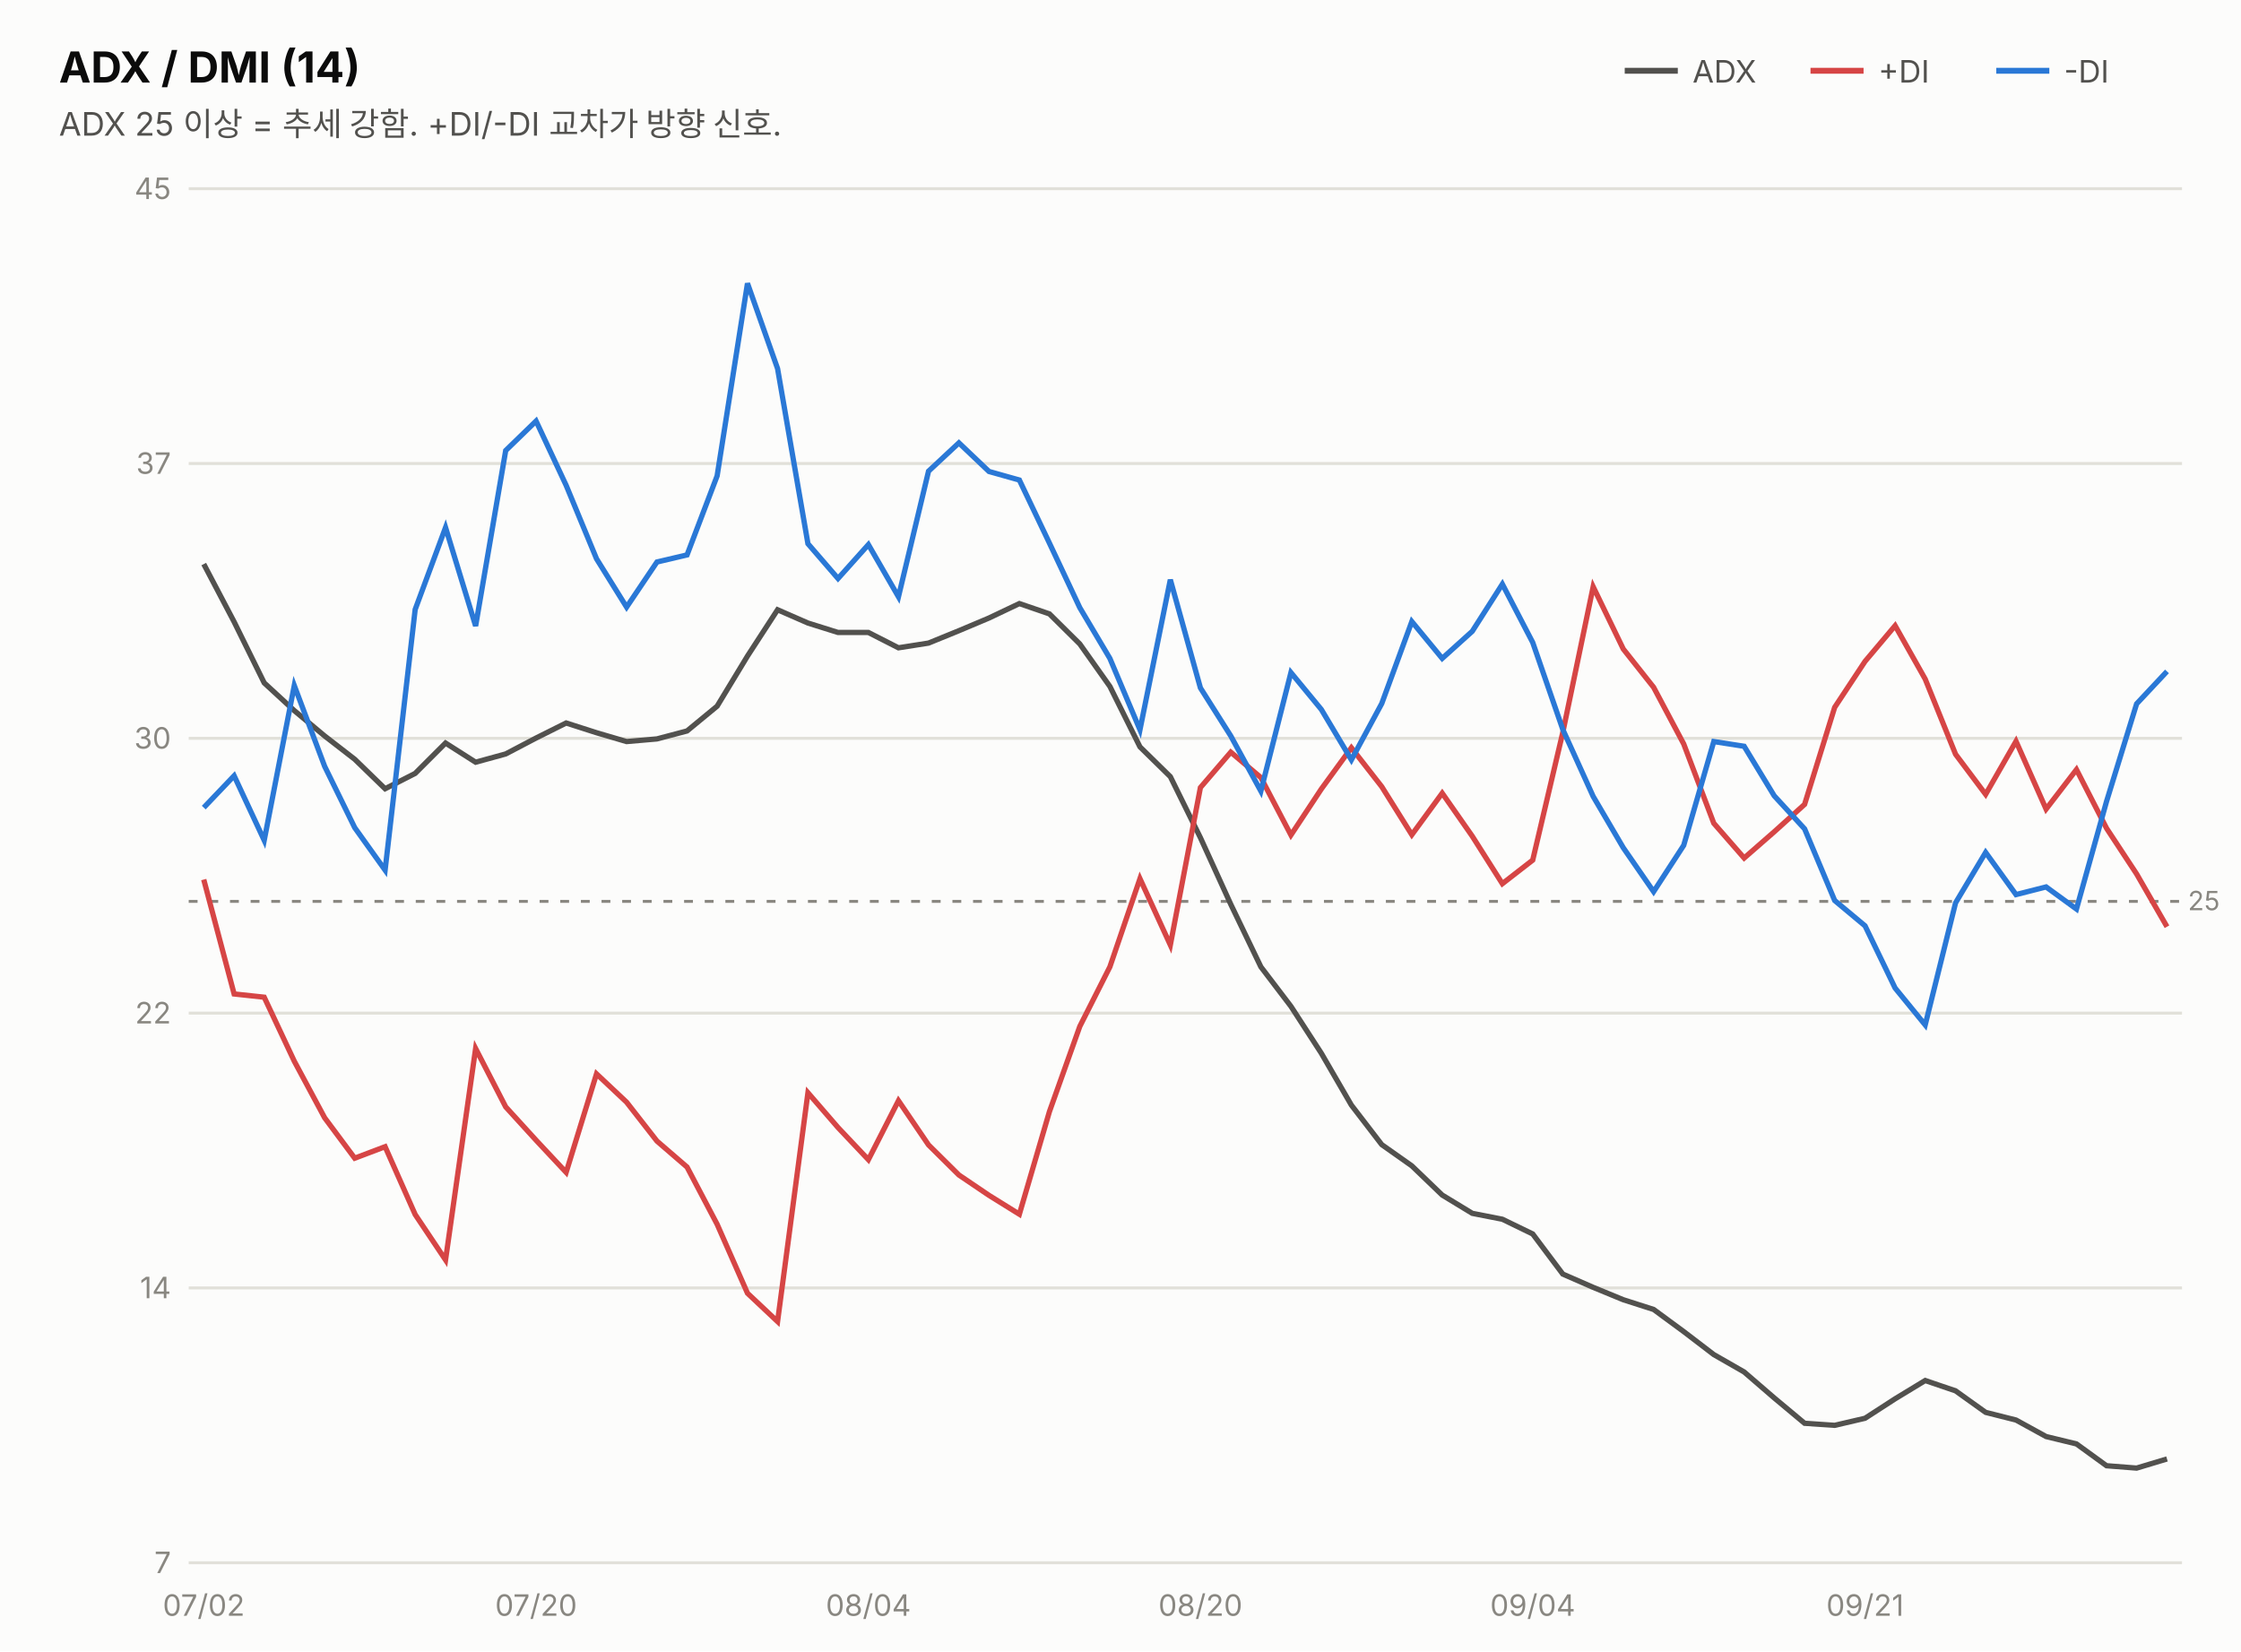
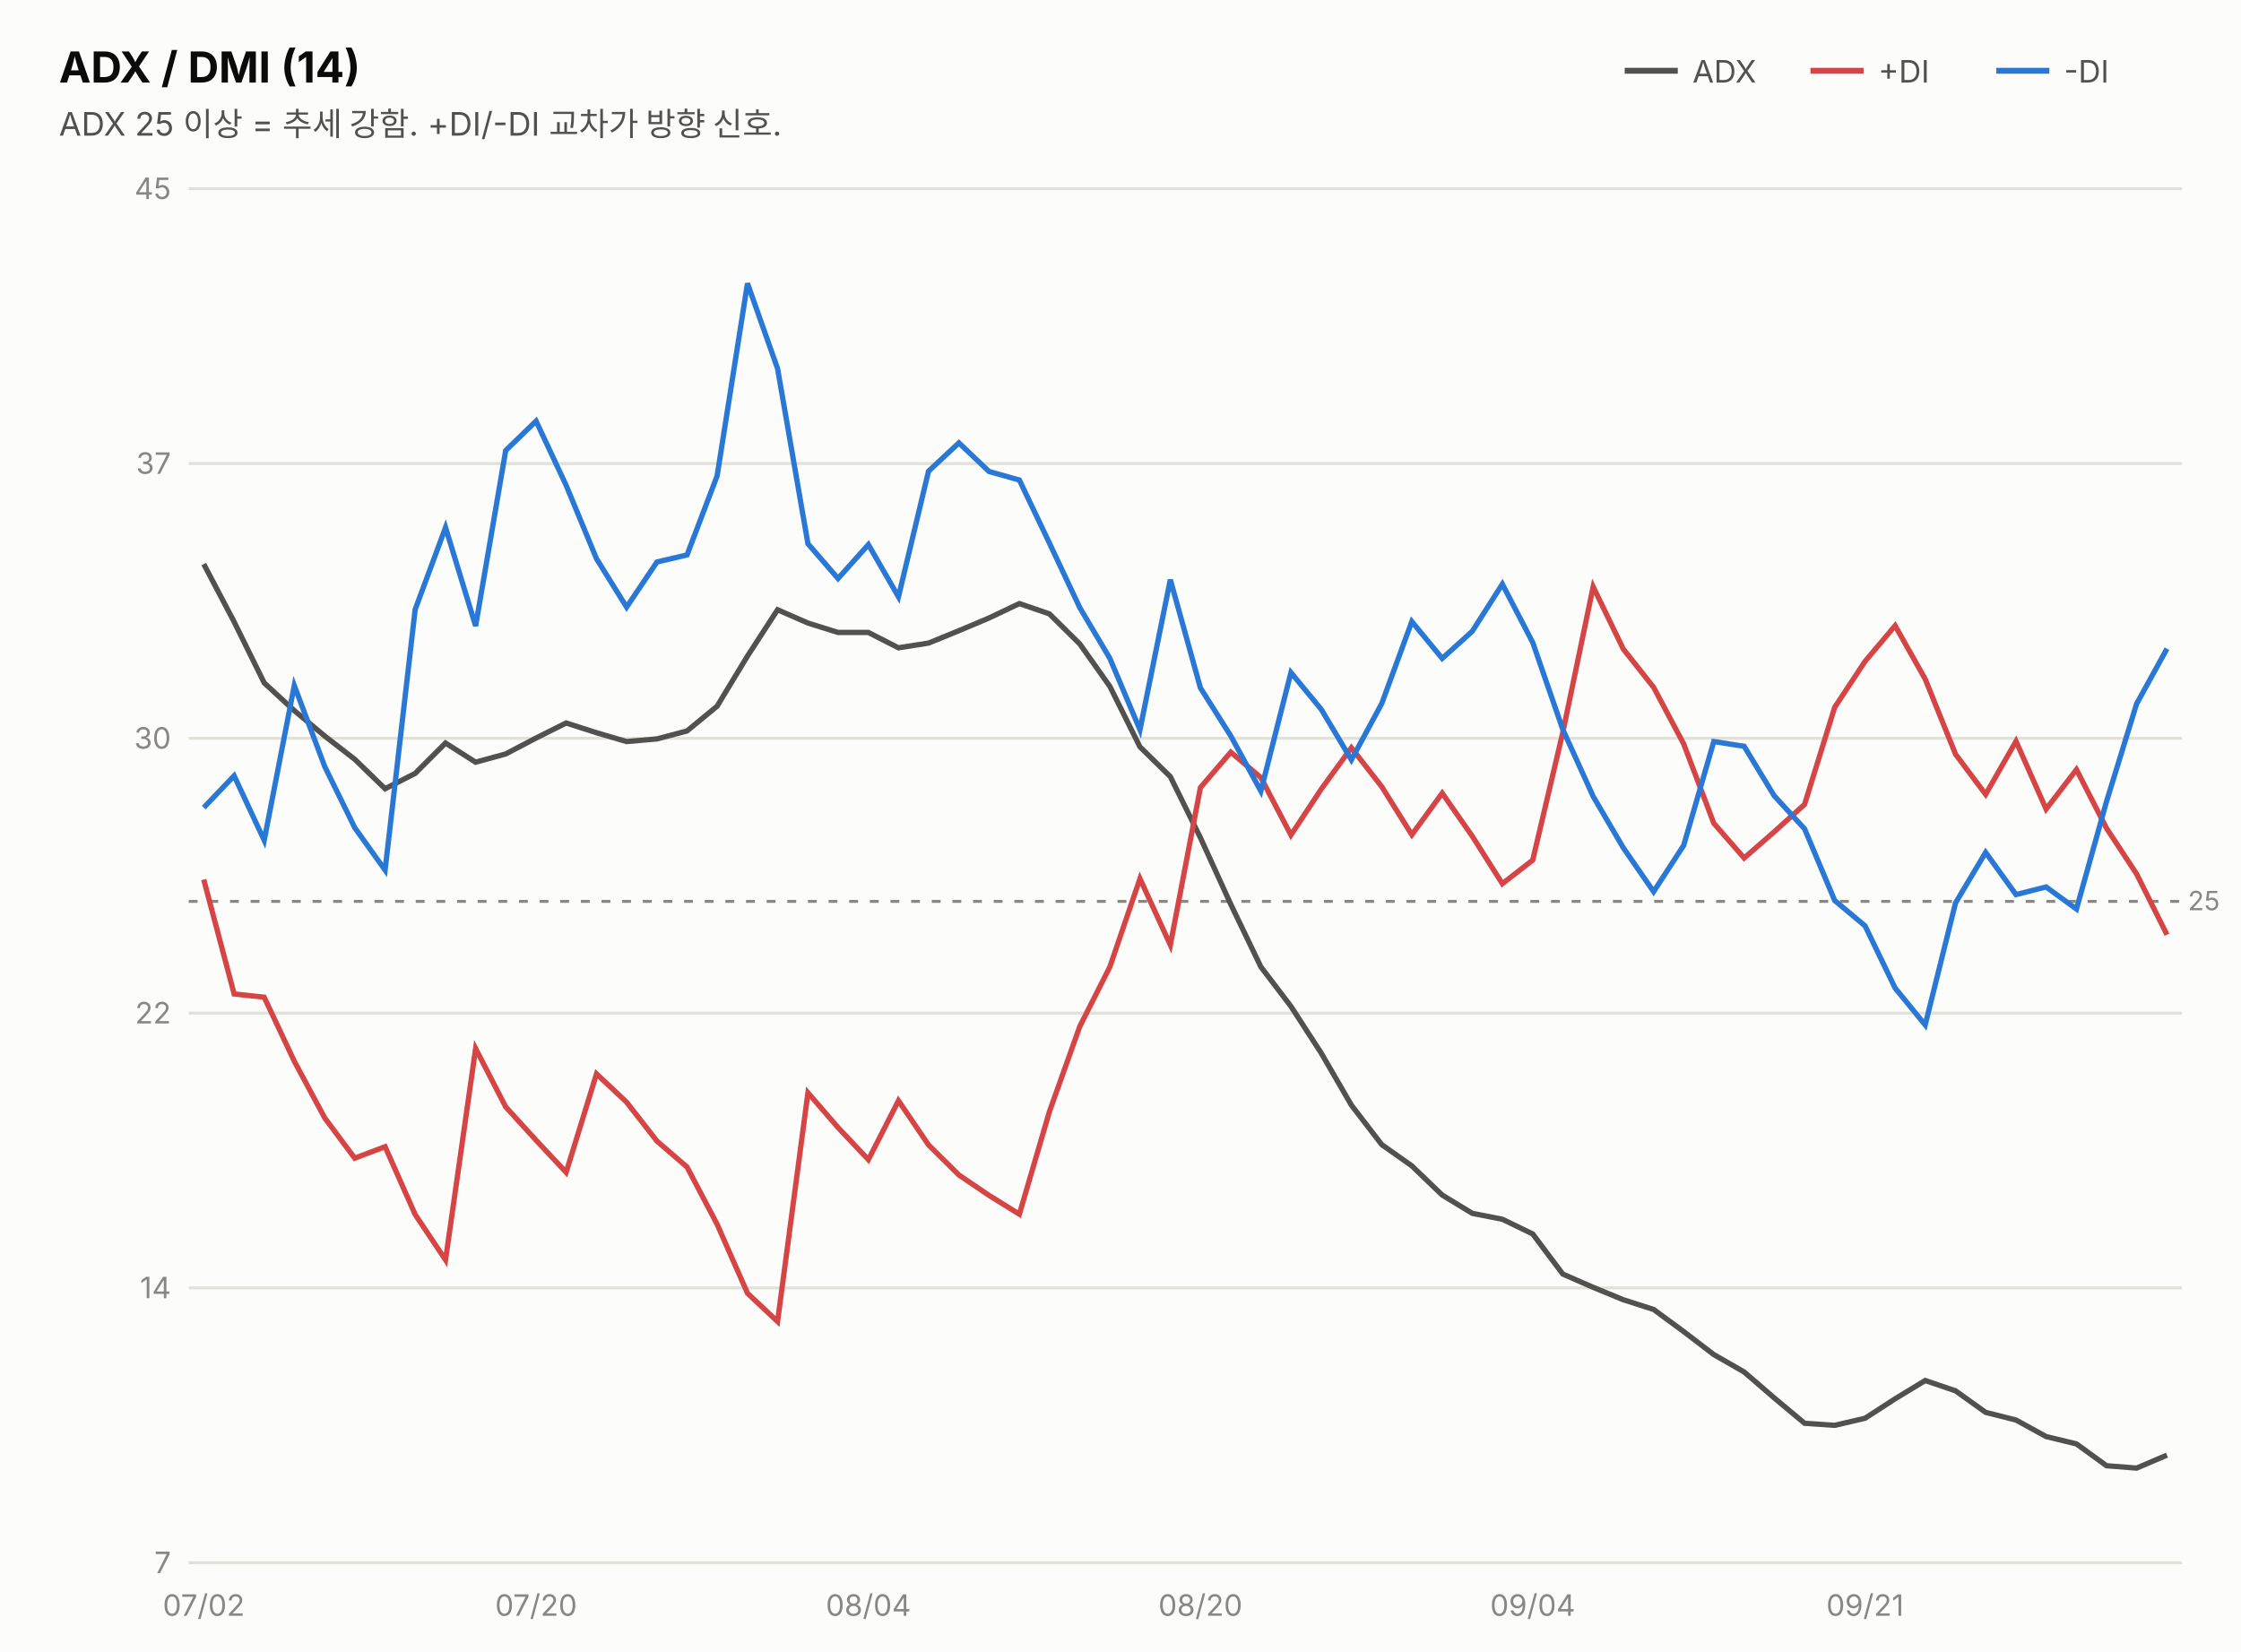
<svg xmlns="http://www.w3.org/2000/svg" width="760" height="560" viewBox="0 0 760 560" font-family="system-ui,-apple-system,&quot;Segoe UI&quot;,&quot;Malgun Gothic&quot;,&quot;Apple SD Gothic Neo&quot;,sans-serif">
  <rect width="760" height="560" fill="#fcfcfb" />
  <text x="20" y="28" font-size="14.5" font-weight="700" fill="#0b0b0b">ADX / DMI (14)</text>
  <text x="20" y="46" font-size="11" fill="#52514e">ADX 25 이상 = 추세 강함. +DI/-DI 교차가 방향 신호.</text>
  <line x1="551" y1="24" x2="569" y2="24" stroke="#52514e" stroke-width="2" />
  <text x="574" y="28" font-size="10.5" fill="#52514e">ADX</text>
  <line x1="614" y1="24" x2="632" y2="24" stroke="#d64545" stroke-width="2" />
  <text x="637" y="28" font-size="10.5" fill="#52514e">+DI</text>
  <line x1="677" y1="24" x2="695" y2="24" stroke="#2a78d6" stroke-width="2" />
  <text x="700" y="28" font-size="10.5" fill="#52514e">-DI</text>
  <line x1="64" y1="530.0" x2="740" y2="530.0" stroke="#e1e0d9" stroke-width="1" />
  <text x="58" y="533.5" font-size="10" fill="#898781" text-anchor="end" style="font-variant-numeric:tabular-nums">7</text>
  <line x1="64" y1="436.8" x2="740" y2="436.8" stroke="#e1e0d9" stroke-width="1" />
  <text x="58" y="440.3" font-size="10" fill="#898781" text-anchor="end" style="font-variant-numeric:tabular-nums">14</text>
  <line x1="64" y1="343.6" x2="740" y2="343.6" stroke="#e1e0d9" stroke-width="1" />
  <text x="58" y="347.1" font-size="10" fill="#898781" text-anchor="end" style="font-variant-numeric:tabular-nums">22</text>
  <line x1="64" y1="250.4" x2="740" y2="250.4" stroke="#e1e0d9" stroke-width="1" />
  <text x="58" y="253.9" font-size="10" fill="#898781" text-anchor="end" style="font-variant-numeric:tabular-nums">30</text>
  <line x1="64" y1="157.2" x2="740" y2="157.2" stroke="#e1e0d9" stroke-width="1" />
  <text x="58" y="160.7" font-size="10" fill="#898781" text-anchor="end" style="font-variant-numeric:tabular-nums">37</text>
  <line x1="64" y1="64.0" x2="740" y2="64.0" stroke="#e1e0d9" stroke-width="1" />
  <text x="58" y="67.5" font-size="10" fill="#898781" text-anchor="end" style="font-variant-numeric:tabular-nums">45</text>
  <line x1="64" y1="305.7" x2="740" y2="305.7" stroke="#898781" stroke-width="1" stroke-dasharray="3 4" />
  <text x="742" y="308.7" font-size="9" fill="#898781">25</text>
-   <path d="M69.1,191.3 L79.4,210.9 L89.6,231.6 L99.8,241.0 L110.1,249.6 L120.3,257.5 L130.6,267.5 L140.8,262.3 L151.1,252.0 L161.3,258.5 L171.5,255.7 L181.8,250.3 L192.0,245.2 L202.3,248.5 L212.5,251.5 L222.8,250.6 L233.0,247.9 L243.2,239.5 L253.5,222.5 L263.7,206.8 L274.0,211.3 L284.2,214.5 L294.5,214.5 L304.7,219.7 L314.9,218.1 L325.2,213.9 L335.4,209.6 L345.7,204.7 L355.9,208.2 L366.2,218.4 L376.4,232.8 L386.6,253.3 L396.9,263.4 L407.1,284.1 L417.4,306.7 L427.6,327.9 L437.8,341.3 L448.1,357.2 L458.3,374.8 L468.6,388.2 L478.8,395.4 L489.1,405.3 L499.3,411.5 L509.5,413.5 L519.8,418.5 L530.0,432.1 L540.3,436.6 L550.5,440.8 L560.8,444.1 L571.0,451.6 L581.2,459.4 L591.5,465.3 L601.7,474.1 L612.0,482.7 L622.2,483.4 L632.5,481.0 L642.7,474.4 L652.9,468.2 L663.2,471.7 L673.4,479.0 L683.7,481.6 L693.9,487.2 L704.2,489.7 L714.4,497.1 L724.6,497.9 L734.9,494.8" fill="none" stroke="#52514e" stroke-width="1.8" />
-   <path d="M69.1,298.3 L79.4,337.1 L89.6,338.2 L99.8,359.9 L110.1,379.1 L120.3,392.8 L130.6,388.9 L140.8,411.9 L151.1,427.3 L161.3,355.6 L171.5,375.4 L181.8,386.7 L192.0,397.6 L202.3,364.2 L212.5,373.8 L222.8,387.0 L233.0,395.8 L243.2,415.2 L253.5,438.6 L263.7,448.2 L274.0,370.6 L284.2,382.4 L294.5,393.3 L304.7,373.3 L314.9,388.3 L325.2,398.5 L335.4,405.4 L345.7,411.8 L355.9,377.0 L366.2,348.1 L376.4,327.9 L386.6,298.0 L396.9,320.5 L407.1,267.1 L417.4,255.1 L427.6,263.7 L437.8,283.2 L448.1,267.6 L458.3,253.6 L468.6,266.8 L478.8,283.1 L489.1,269.0 L499.3,283.6 L509.5,299.7 L519.8,291.7 L530.0,248.4 L540.3,199.0 L550.5,220.1 L560.8,233.1 L571.0,252.3 L581.2,279.2 L591.5,291.0 L601.7,282.1 L612.0,272.8 L622.2,239.9 L632.5,224.3 L642.7,212.2 L652.9,230.3 L663.2,255.8 L673.4,269.4 L683.7,251.4 L693.9,274.4 L704.2,261.0 L714.4,280.9 L724.6,296.4 L734.9,314.3" fill="none" stroke="#d64545" stroke-width="1.8" />
-   <path d="M69.1,273.9 L79.4,263.1 L89.6,285.0 L99.8,232.5 L110.1,259.9 L120.3,280.7 L130.6,295.1 L140.8,206.7 L151.1,178.9 L161.3,212.3 L171.5,152.8 L181.8,142.8 L192.0,164.6 L202.3,189.5 L212.5,205.9 L222.8,190.6 L233.0,188.2 L243.2,161.4 L253.5,96.1 L263.7,125.0 L274.0,184.4 L284.2,196.2 L294.5,184.7 L304.7,202.4 L314.9,159.8 L325.2,150.2 L335.4,159.9 L345.7,162.8 L355.9,184.2 L366.2,206.1 L376.4,223.3 L386.6,247.5 L396.9,196.6 L407.1,233.3 L417.4,249.6 L427.6,268.3 L437.8,228.1 L448.1,240.6 L458.3,257.7 L468.6,238.6 L478.8,210.8 L489.1,223.3 L499.3,214.1 L509.5,198.1 L519.8,217.9 L530.0,247.4 L540.3,270.1 L550.5,287.5 L560.8,302.4 L571.0,286.7 L581.2,251.5 L591.5,253.1 L601.7,269.9 L612.0,281.1 L622.2,305.4 L632.5,314.0 L642.7,335.1 L652.9,347.6 L663.2,306.2 L673.4,289.1 L683.7,303.4 L693.9,300.8 L704.2,308.3 L714.4,271.8 L724.6,238.7 L734.9,227.7" fill="none" stroke="#2a78d6" stroke-width="1.8" />
+   <path d="M69.1,191.3 L79.4,210.9 L89.6,231.6 L99.8,241.0 L110.1,249.6 L120.3,257.5 L130.6,267.5 L140.8,262.3 L151.1,252.0 L161.3,258.5 L171.5,255.7 L181.8,250.3 L192.0,245.2 L202.3,248.5 L212.5,251.5 L222.8,250.6 L233.0,247.9 L243.2,239.5 L253.5,222.5 L263.7,206.8 L274.0,211.3 L284.2,214.5 L294.5,214.5 L304.7,219.7 L314.9,218.1 L325.2,213.9 L335.4,209.6 L345.7,204.7 L355.9,208.2 L366.2,218.4 L376.4,232.8 L386.6,253.3 L396.9,263.4 L407.1,284.1 L417.4,306.7 L427.6,327.9 L437.8,341.3 L448.1,357.2 L458.3,374.8 L468.6,388.2 L478.8,395.4 L489.1,405.3 L499.3,411.5 L509.5,413.5 L519.8,418.5 L530.0,432.1 L540.3,436.6 L550.5,440.8 L560.8,444.1 L571.0,451.6 L581.2,459.4 L591.5,465.3 L601.7,474.1 L612.0,482.7 L622.2,483.4 L632.5,481.0 L642.7,474.4 L652.9,468.2 L663.2,471.7 L673.4,479.0 L683.7,481.6 L693.9,487.2 L704.2,489.7 L714.4,497.1 L724.6,497.9 L734.9,493.5" fill="none" stroke="#52514e" stroke-width="1.8" />
+   <path d="M69.1,298.3 L79.4,337.1 L89.6,338.2 L99.8,359.9 L110.1,379.1 L120.3,392.8 L130.6,388.9 L140.8,411.9 L151.1,427.3 L161.3,355.6 L171.5,375.4 L181.8,386.7 L192.0,397.6 L202.3,364.2 L212.5,373.8 L222.8,387.0 L233.0,395.8 L243.2,415.2 L253.5,438.6 L263.7,448.2 L274.0,370.6 L284.2,382.4 L294.5,393.3 L304.7,373.3 L314.9,388.3 L325.2,398.5 L335.4,405.4 L345.7,411.8 L355.9,377.0 L366.2,348.1 L376.4,327.9 L386.6,298.0 L396.9,320.5 L407.1,267.1 L417.4,255.1 L427.6,263.7 L437.8,283.2 L448.1,267.6 L458.3,253.6 L468.6,266.8 L478.8,283.1 L489.1,269.0 L499.3,283.6 L509.5,299.7 L519.8,291.7 L530.0,248.4 L540.3,199.0 L550.5,220.1 L560.8,233.1 L571.0,252.3 L581.2,279.2 L591.5,291.0 L601.7,282.1 L612.0,272.8 L622.2,239.9 L632.5,224.3 L642.7,212.2 L652.9,230.3 L663.2,255.8 L673.4,269.4 L683.7,251.4 L693.9,274.4 L704.2,261.0 L714.4,280.9 L724.6,296.4 L734.9,317.0" fill="none" stroke="#d64545" stroke-width="1.8" />
+   <path d="M69.1,273.9 L79.4,263.1 L89.6,285.0 L99.8,232.5 L110.1,259.9 L120.3,280.7 L130.6,295.1 L140.8,206.7 L151.1,178.9 L161.3,212.3 L171.5,152.8 L181.8,142.8 L192.0,164.6 L202.3,189.5 L212.5,205.9 L222.8,190.6 L233.0,188.2 L243.2,161.4 L253.5,96.1 L263.7,125.0 L274.0,184.4 L284.2,196.2 L294.5,184.7 L304.7,202.4 L314.9,159.8 L325.2,150.2 L335.4,159.9 L345.7,162.8 L355.9,184.2 L366.2,206.1 L376.4,223.3 L386.6,247.5 L396.9,196.6 L407.1,233.3 L417.4,249.6 L427.6,268.3 L437.8,228.1 L448.1,240.6 L458.3,257.7 L468.6,238.6 L478.8,210.8 L489.1,223.3 L499.3,214.1 L509.5,198.1 L519.8,217.9 L530.0,247.4 L540.3,270.1 L550.5,287.5 L560.8,302.4 L571.0,286.7 L581.2,251.5 L591.5,253.1 L601.7,269.9 L612.0,281.1 L622.2,305.4 L632.5,314.0 L642.7,335.1 L652.9,347.6 L663.2,306.2 L673.4,289.1 L683.7,303.4 L693.9,300.8 L704.2,308.3 L714.4,271.8 L724.6,238.7 L734.9,220.0" fill="none" stroke="#2a78d6" stroke-width="1.8" />
  <text x="69.1" y="548" font-size="10" fill="#898781" text-anchor="middle">07/02</text>
  <text x="181.8" y="548" font-size="10" fill="#898781" text-anchor="middle">07/20</text>
  <text x="294.5" y="548" font-size="10" fill="#898781" text-anchor="middle">08/04</text>
  <text x="407.1" y="548" font-size="10" fill="#898781" text-anchor="middle">08/20</text>
  <text x="519.8" y="548" font-size="10" fill="#898781" text-anchor="middle">09/04</text>
  <text x="632.5" y="548" font-size="10" fill="#898781" text-anchor="middle">09/21</text>
</svg>
